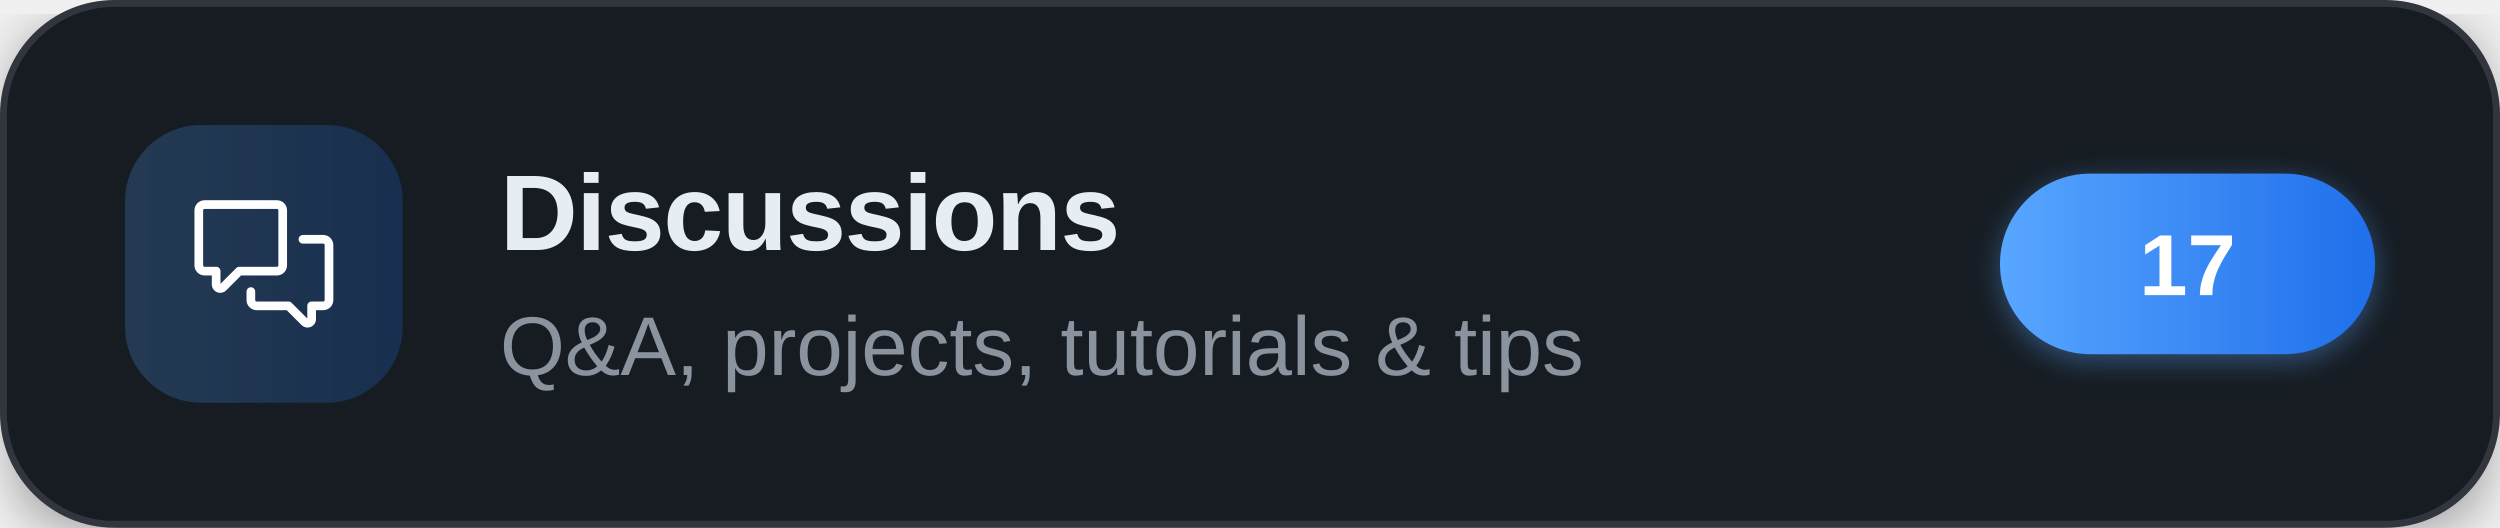
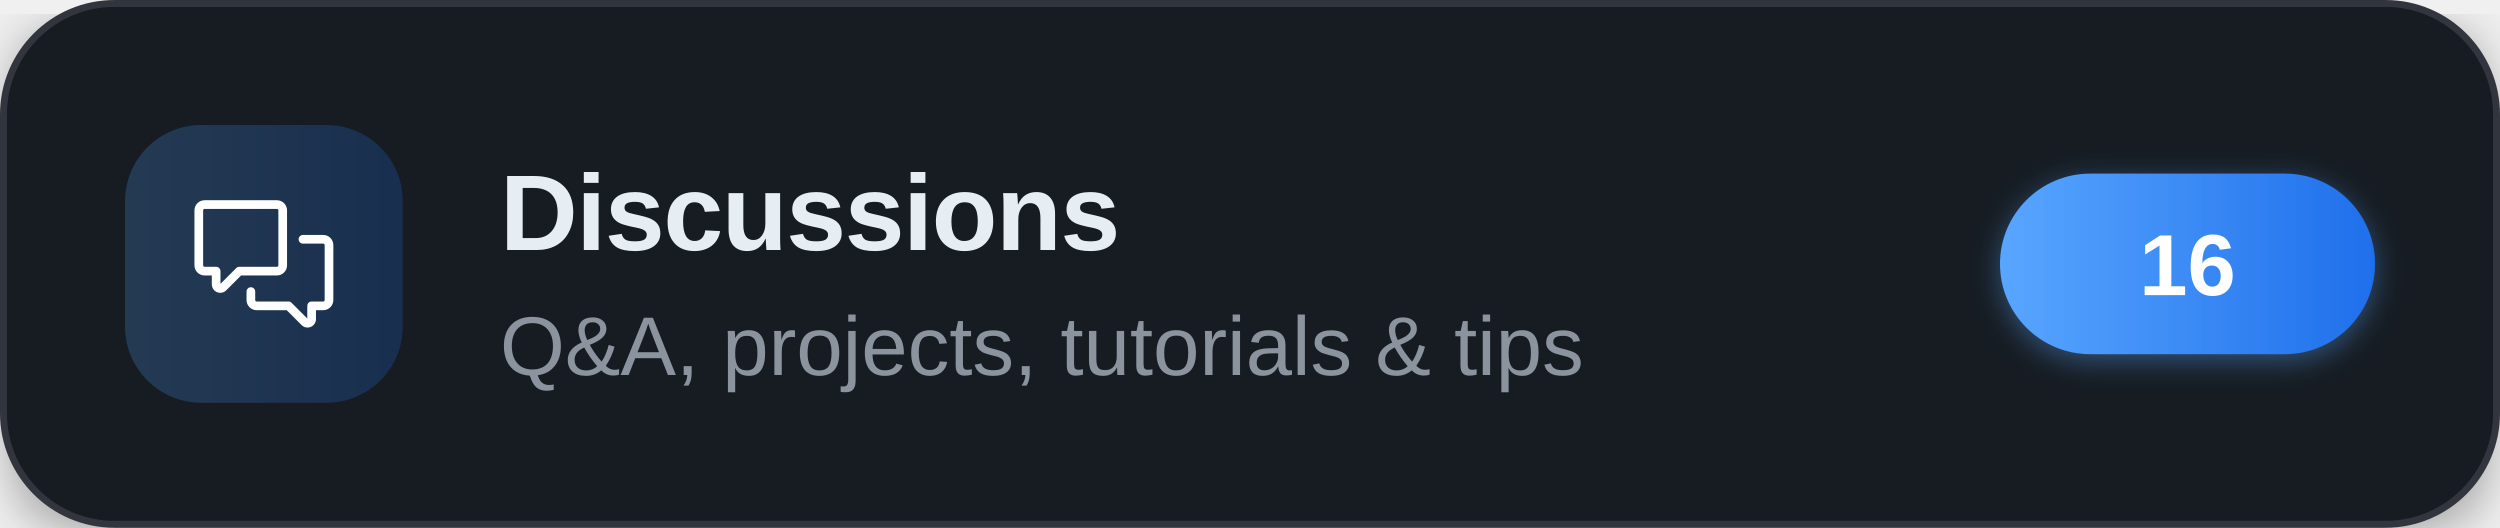
<svg xmlns="http://www.w3.org/2000/svg" width="360" height="76" viewBox="0 0 360 76" role="img" aria-label="Discussions">
  <defs>
    <linearGradient id="brand" x1="0" y1="0" x2="1" y2="0">
      <stop offset="0" stop-color="#58a6ff" />
      <stop offset="1" stop-color="#1f6feb" />
    </linearGradient>
    <filter id="cardShadow" x="-20%" y="-20%" width="140%" height="140%">
      <feDropShadow dx="0" dy="2" stdDeviation="4" flood-color="#000000" flood-opacity="0.35" />
    </filter>
    <filter id="pillShadow" x="-30%" y="-30%" width="160%" height="160%">
      <feDropShadow dx="0" dy="1" stdDeviation="2" flood-color="#58a6ff" flood-opacity="0.4" />
    </filter>
  </defs>
  <g filter="url(#cardShadow)">
    <rect x="0.5" y="0.5" width="359" height="75" rx="16" fill="#161b22" stroke="#30363d" stroke-width="1" />
  </g>
  <rect x="18" y="18" width="40" height="40" rx="11" fill="url(#brand)" fill-opacity="0.22" />
  <g transform="translate(28,28) scale(0.83333)" fill="#ffffff">
    <path d="M1.75 1h12.5c.966 0 1.75.784 1.75 1.75v9.5A1.75 1.75 0 0 1 14.25 14H8.061l-2.574 2.573A1.458 1.458 0 0 1 3 15.543V14H1.75A1.75 1.75 0 0 1 0 12.25v-9.5C0 1.784.784 1 1.75 1ZM1.5 2.75v9.5c0 .138.112.25.25.25h2a.75.75 0 0 1 .75.75v2.19l2.72-2.72a.749.749 0 0 1 .53-.22h6.5a.25.25 0 0 0 .25-.25v-9.5a.25.25 0 0 0-.25-.25H1.75a.25.25 0 0 0-.25.25Z" />
    <path d="M22.5 8.75a.25.25 0 0 0-.25-.25h-3.5a.75.75 0 0 1 0-1.5h3.5c.966 0 1.75.784 1.75 1.75v9.5A1.75 1.75 0 0 1 22.25 20H21v1.543a1.457 1.457 0 0 1-2.487 1.03L15.939 20H10.75A1.75 1.75 0 0 1 9 18.25v-1.465a.75.75 0 0 1 1.5 0v1.465c0 .138.112.25.25.25h5.5a.75.75 0 0 1 .53.22l2.72 2.72v-2.19a.75.75 0 0 1 .75-.75h2a.25.25 0 0 0 .25-.25v-9.5Z" />
  </g>
  <text x="72" y="36" font-family="'Segoe UI',-apple-system,'Helvetica Neue',Arial,sans-serif" font-size="15.5" font-weight="700" letter-spacing="-0.2" fill="#e6edf3">Discussions</text>
  <text x="72" y="54" font-family="'Segoe UI',-apple-system,'Helvetica Neue',Arial,sans-serif" font-size="12" fill="#8b949e">Q&amp;A, projects, tutorials &amp; tips</text>
  <g filter="url(#pillShadow)">
    <rect x="288" y="25" width="54" height="26" rx="13" fill="url(#brand)" />
  </g>
-   <text x="315" y="42.5" text-anchor="middle" font-family="'Segoe UI',-apple-system,'Helvetica Neue',Arial,sans-serif" font-size="12.5" font-weight="700" fill="#ffffff">17</text>
+   <text x="315" y="42.5" text-anchor="middle" font-family="'Segoe UI',-apple-system,'Helvetica Neue',Arial,sans-serif" font-size="12.5" font-weight="700" fill="#ffffff">16</text>
</svg>
